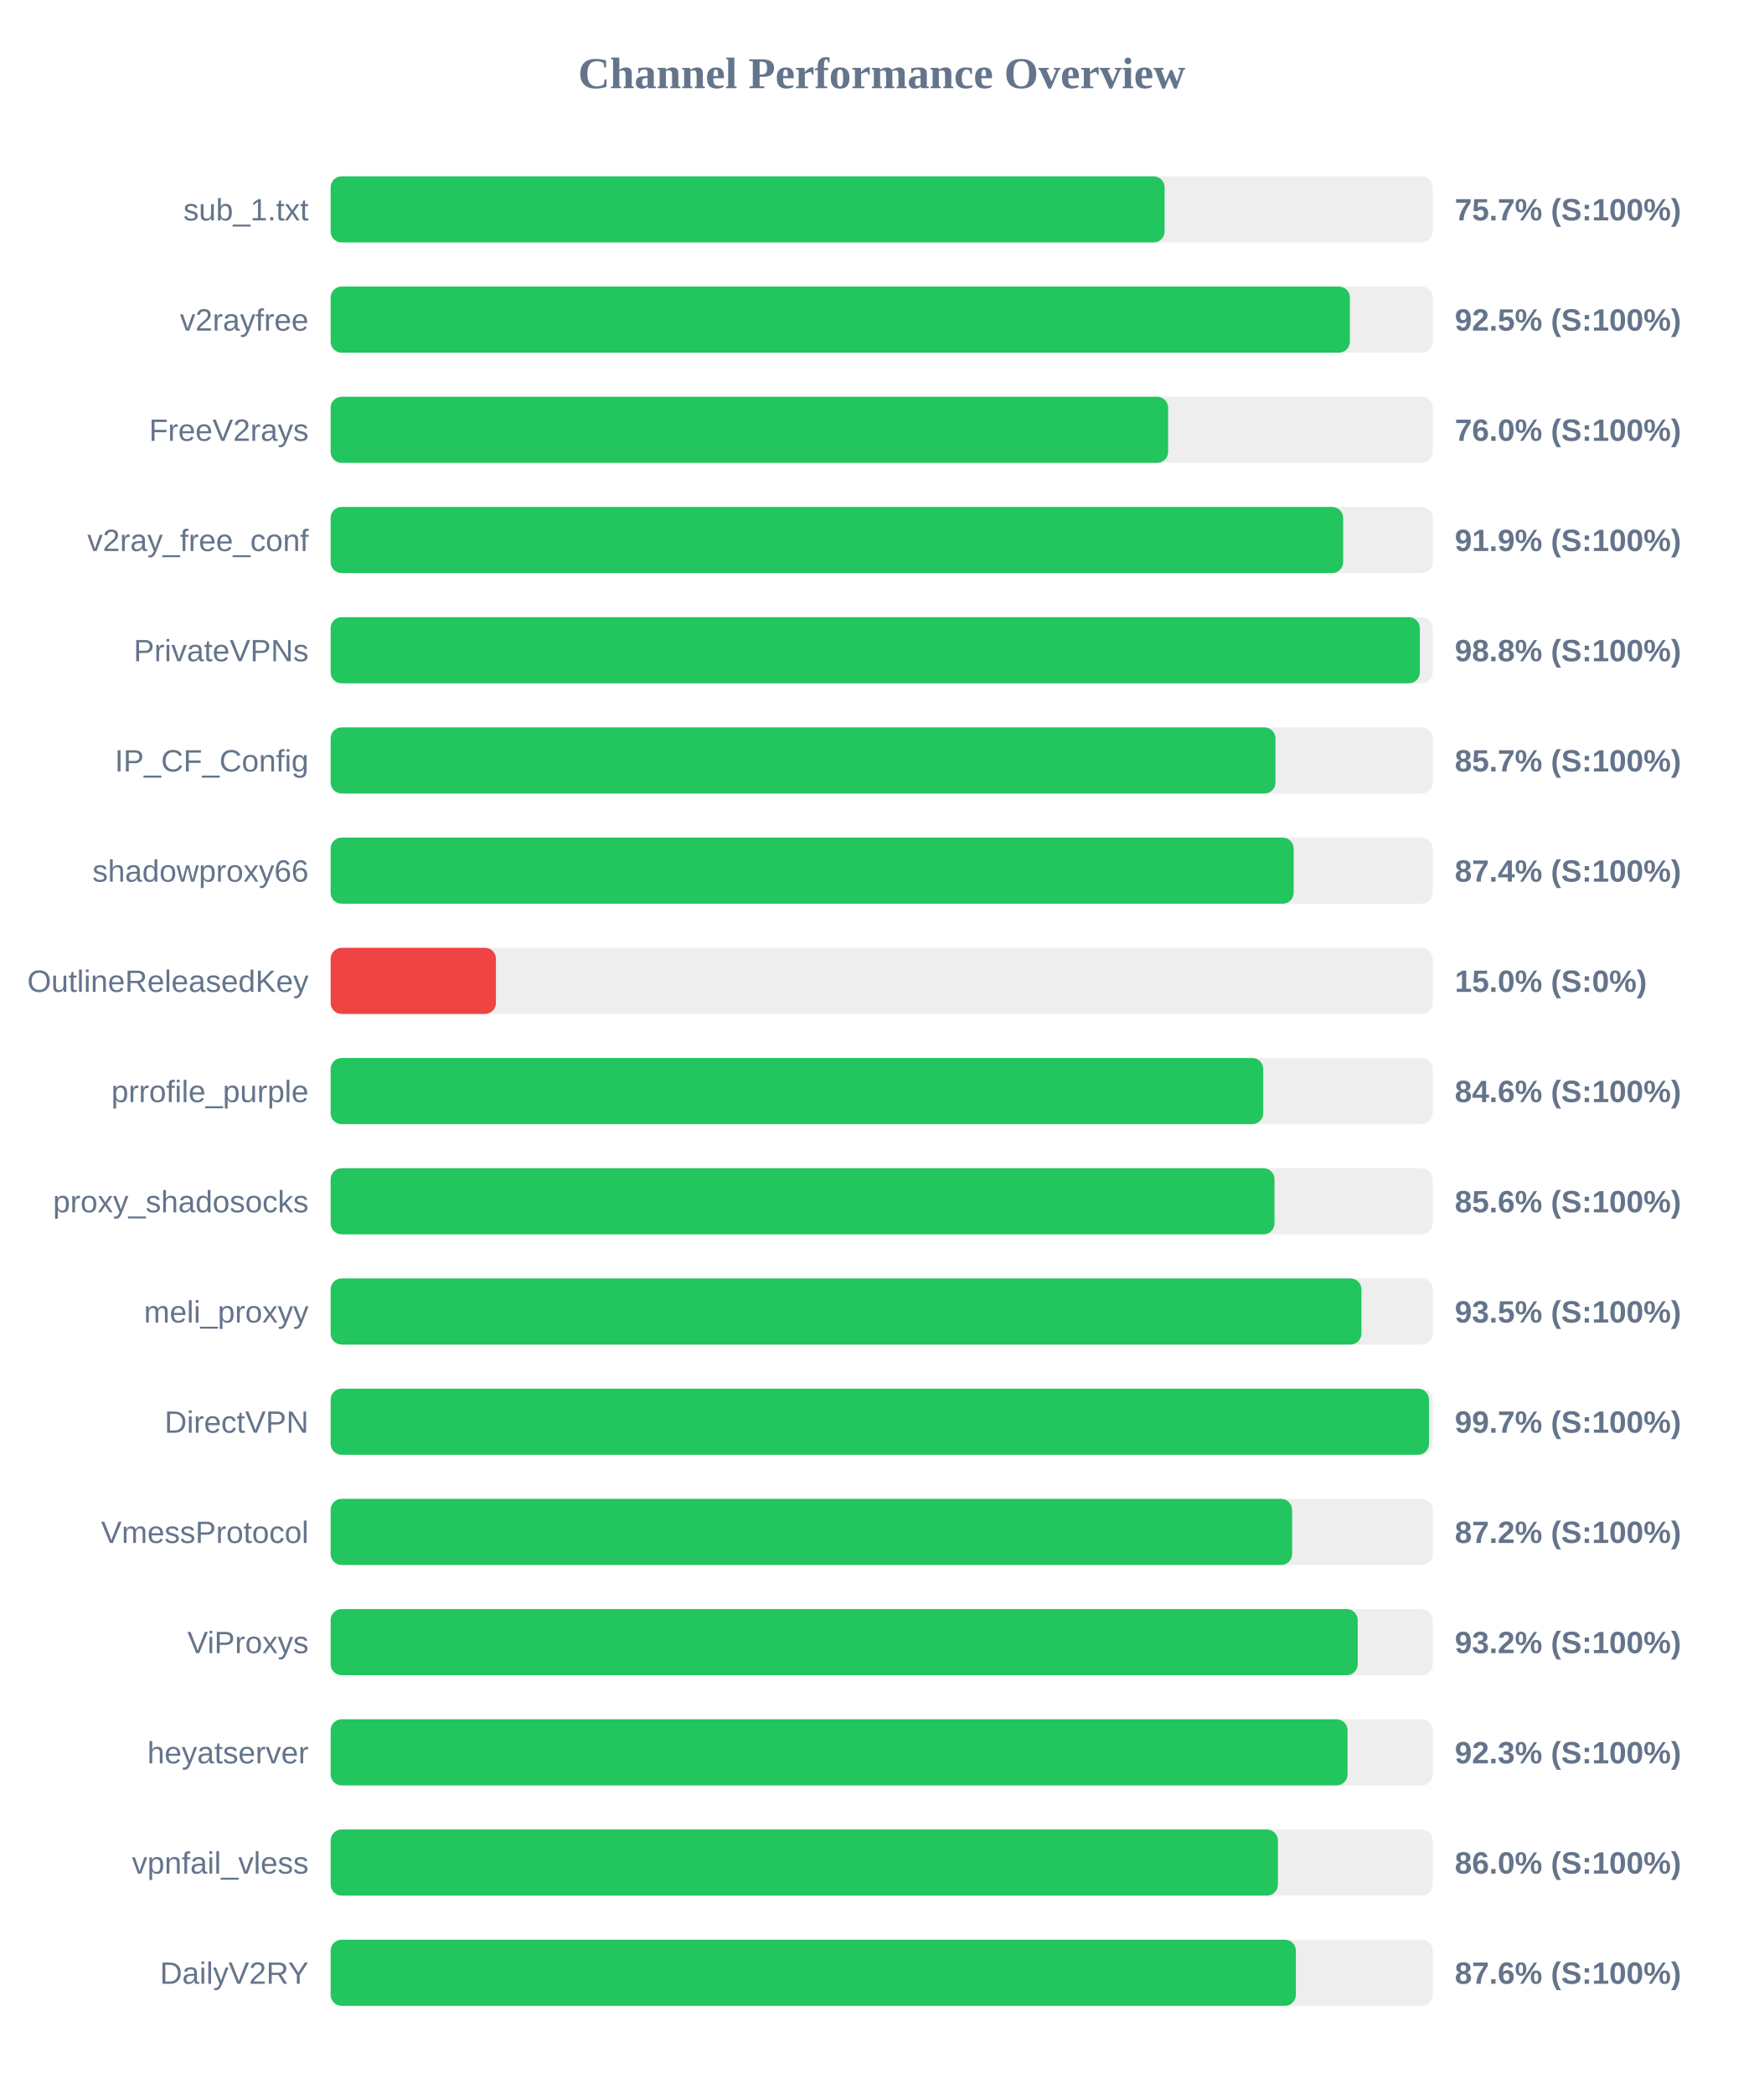
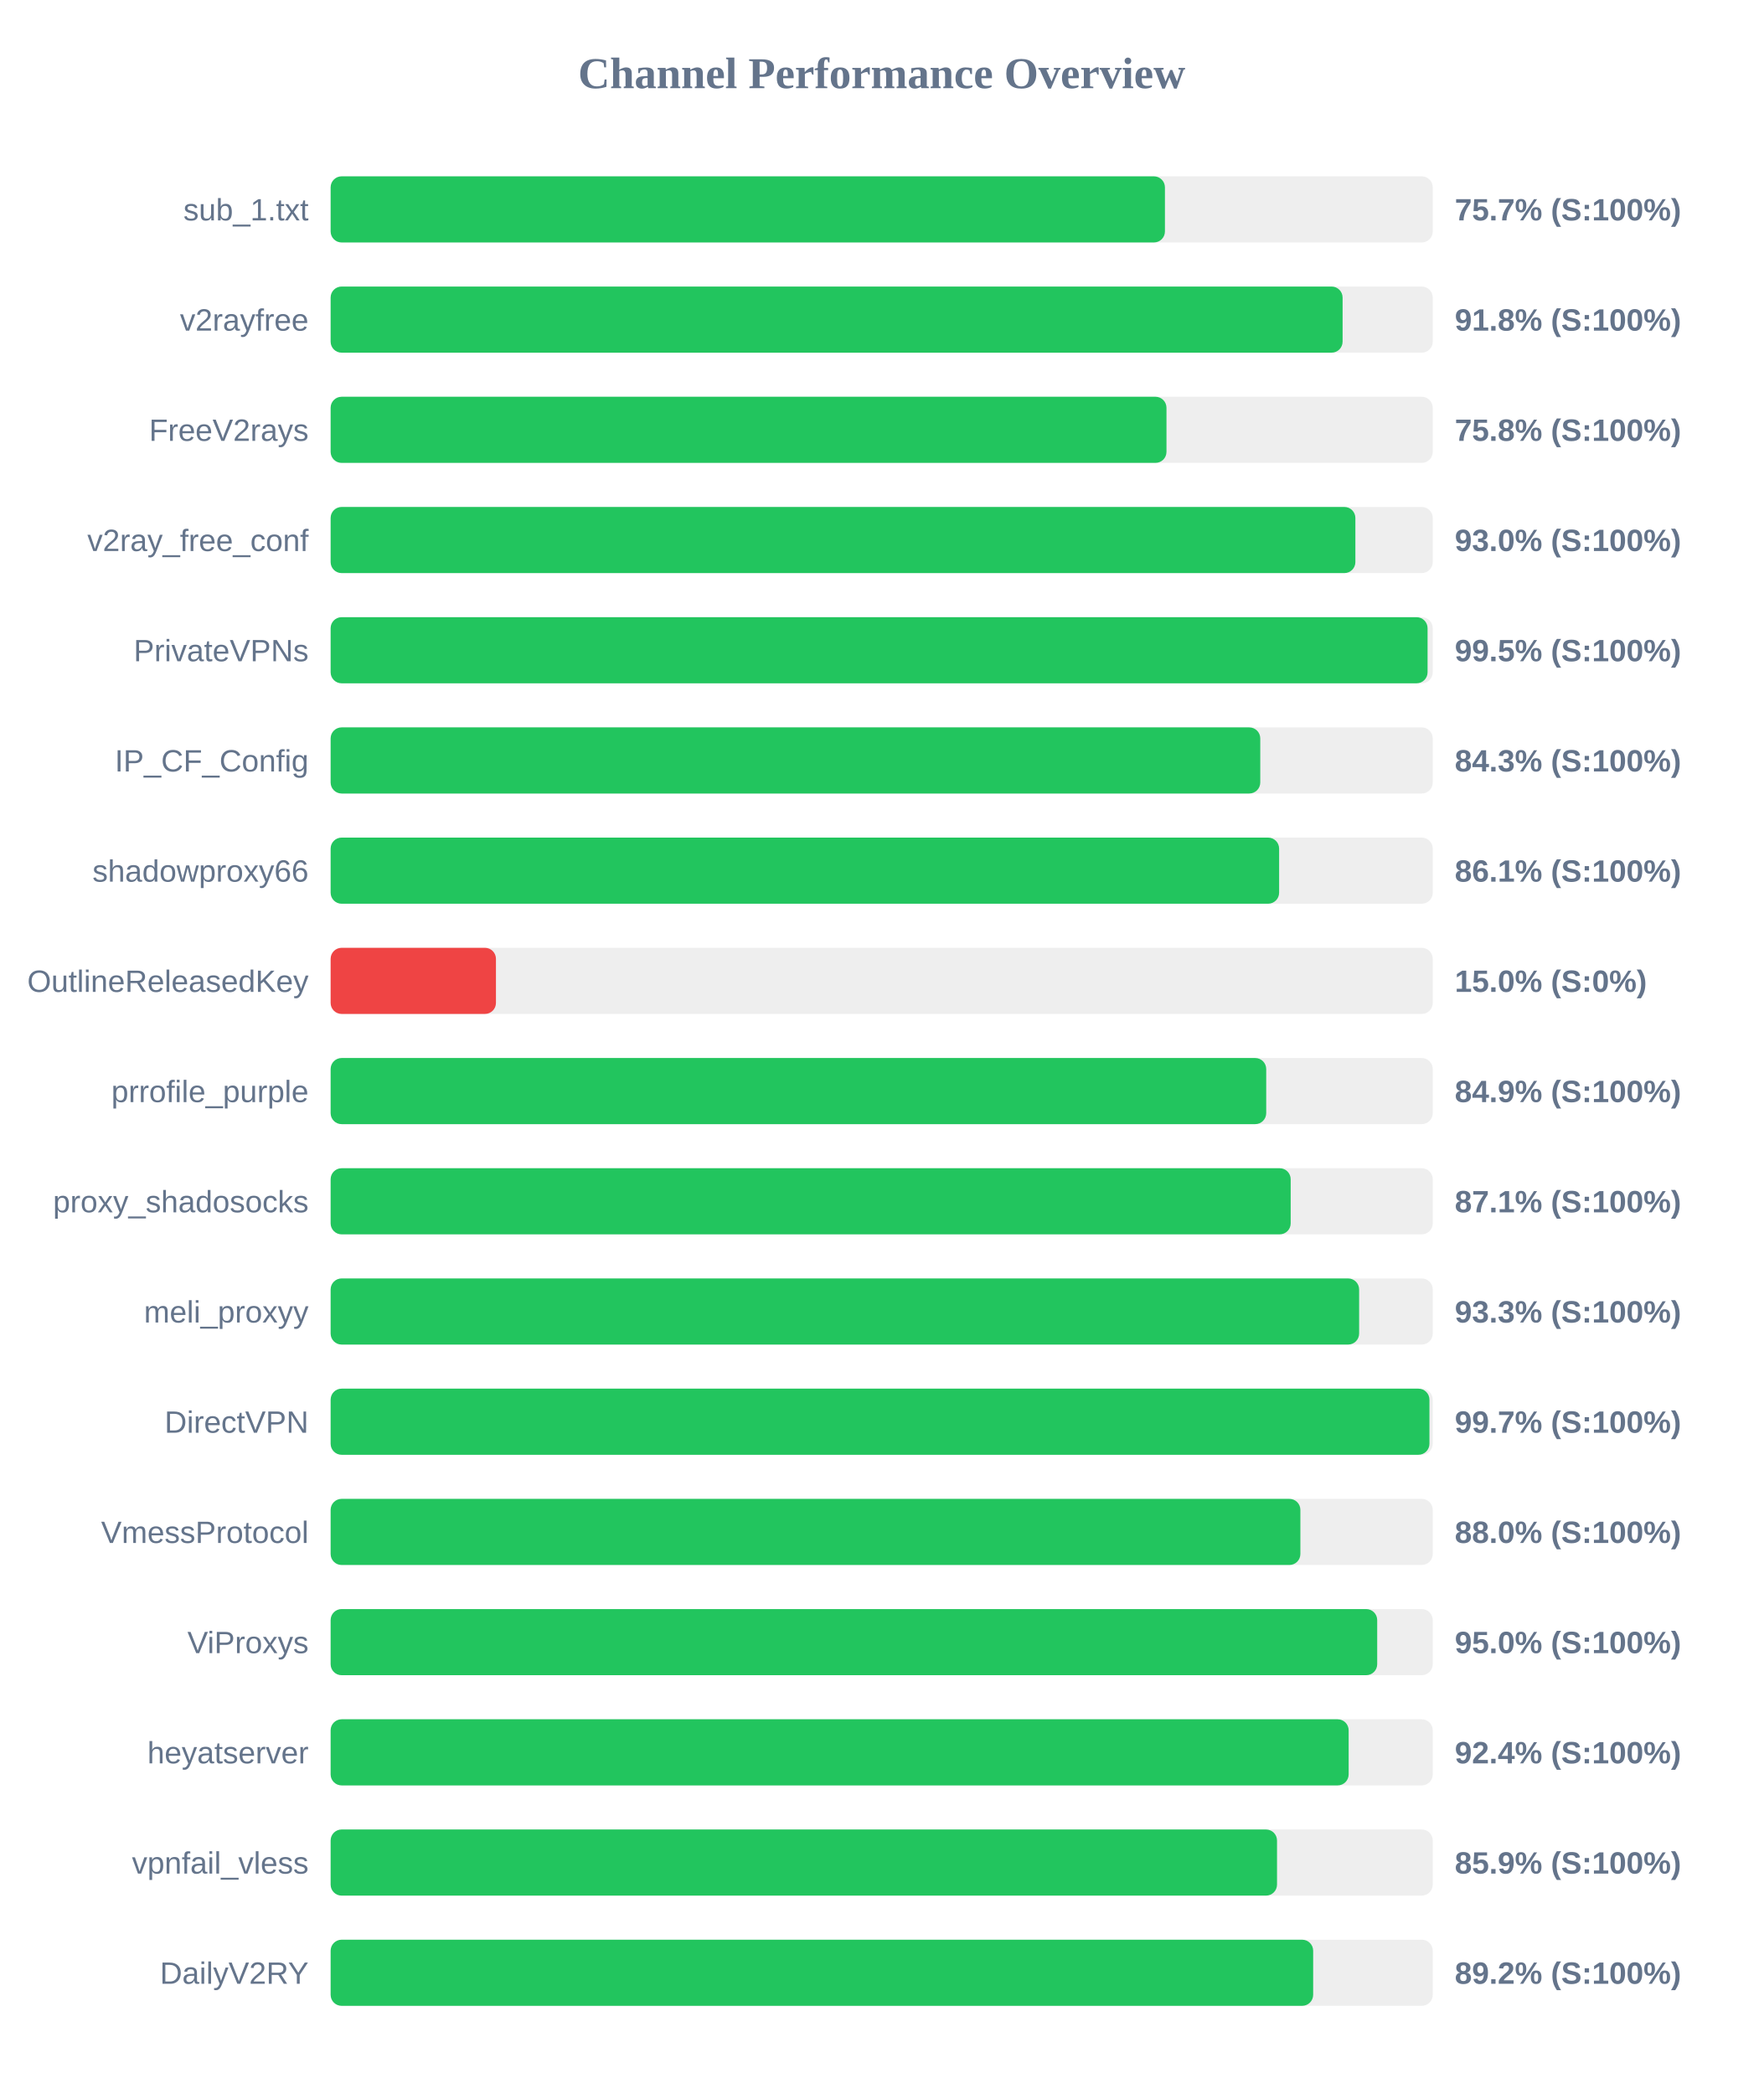
<svg xmlns="http://www.w3.org/2000/svg" width="800" height="950" version="1.1">
  <style>
        .row { font: 14px Arial; fill: #64748b; }
        .score { font: bold 14px Arial; fill: #64748b; }
    </style>
  <text x="400" y="40" text-anchor="middle" font-size="20px" font-weight="bold" fill="#64748b">Channel Performance Overview</text>
  <rect x="150" y="80" width="500" height="30" fill="#eee" rx="5" />
-   <rect x="150" y="80" width="378.35" height="30" fill="#22c55e" rx="5" />
+   <rect x="150" y="80" width="378.5" height="30" fill="#22c55e" rx="5" />
  <text x="140" y="100" text-anchor="end" class="row">sub_1.txt</text>
  <text x="660" y="100" text-anchor="start" class="score">75.7% (S:100%)</text>
  <rect x="150" y="130" width="500" height="30" fill="#eee" rx="5" />
-   <rect x="150" y="130" width="462.4" height="30" fill="#22c55e" rx="5" />
+   <rect x="150" y="130" width="459.1" height="30" fill="#22c55e" rx="5" />
  <text x="140" y="150" text-anchor="end" class="row">v2rayfree</text>
-   <text x="660" y="150" text-anchor="start" class="score">92.5% (S:100%)</text>
+   <text x="660" y="150" text-anchor="start" class="score">91.8% (S:100%)</text>
  <rect x="150" y="180" width="500" height="30" fill="#eee" rx="5" />
-   <rect x="150" y="180" width="379.95" height="30" fill="#22c55e" rx="5" />
+   <rect x="150" y="180" width="379.2" height="30" fill="#22c55e" rx="5" />
  <text x="140" y="200" text-anchor="end" class="row">FreeV2rays</text>
-   <text x="660" y="200" text-anchor="start" class="score">76.0% (S:100%)</text>
+   <text x="660" y="200" text-anchor="start" class="score">75.8% (S:100%)</text>
  <rect x="150" y="230" width="500" height="30" fill="#eee" rx="5" />
-   <rect x="150" y="230" width="459.35" height="30" fill="#22c55e" rx="5" />
+   <rect x="150" y="230" width="464.9" height="30" fill="#22c55e" rx="5" />
  <text x="140" y="250" text-anchor="end" class="row">v2ray_free_conf</text>
-   <text x="660" y="250" text-anchor="start" class="score">91.9% (S:100%)</text>
+   <text x="660" y="250" text-anchor="start" class="score">93.0% (S:100%)</text>
  <rect x="150" y="280" width="500" height="30" fill="#eee" rx="5" />
-   <rect x="150" y="280" width="494.15" height="30" fill="#22c55e" rx="5" />
+   <rect x="150" y="280" width="497.65" height="30" fill="#22c55e" rx="5" />
  <text x="140" y="300" text-anchor="end" class="row">PrivateVPNs</text>
-   <text x="660" y="300" text-anchor="start" class="score">98.8% (S:100%)</text>
+   <text x="660" y="300" text-anchor="start" class="score">99.5% (S:100%)</text>
  <rect x="150" y="330" width="500" height="30" fill="#eee" rx="5" />
-   <rect x="150" y="330" width="428.65" height="30" fill="#22c55e" rx="5" />
+   <rect x="150" y="330" width="421.75" height="30" fill="#22c55e" rx="5" />
  <text x="140" y="350" text-anchor="end" class="row">IP_CF_Config</text>
-   <text x="660" y="350" text-anchor="start" class="score">85.7% (S:100%)</text>
+   <text x="660" y="350" text-anchor="start" class="score">84.3% (S:100%)</text>
  <rect x="150" y="380" width="500" height="30" fill="#eee" rx="5" />
-   <rect x="150" y="380" width="436.9" height="30" fill="#22c55e" rx="5" />
+   <rect x="150" y="380" width="430.3" height="30" fill="#22c55e" rx="5" />
  <text x="140" y="400" text-anchor="end" class="row">shadowproxy66</text>
-   <text x="660" y="400" text-anchor="start" class="score">87.4% (S:100%)</text>
+   <text x="660" y="400" text-anchor="start" class="score">86.1% (S:100%)</text>
  <rect x="150" y="430" width="500" height="30" fill="#eee" rx="5" />
  <rect x="150" y="430" width="75.0" height="30" fill="#ef4444" rx="5" />
  <text x="140" y="450" text-anchor="end" class="row">OutlineReleasedKey</text>
  <text x="660" y="450" text-anchor="start" class="score">15.0% (S:0%)</text>
  <rect x="150" y="480" width="500" height="30" fill="#eee" rx="5" />
-   <rect x="150" y="480" width="423.1" height="30" fill="#22c55e" rx="5" />
+   <rect x="150" y="480" width="424.45" height="30" fill="#22c55e" rx="5" />
  <text x="140" y="500" text-anchor="end" class="row">prrofile_purple</text>
-   <text x="660" y="500" text-anchor="start" class="score">84.6% (S:100%)</text>
+   <text x="660" y="500" text-anchor="start" class="score">84.9% (S:100%)</text>
  <rect x="150" y="530" width="500" height="30" fill="#eee" rx="5" />
-   <rect x="150" y="530" width="428.2" height="30" fill="#22c55e" rx="5" />
+   <rect x="150" y="530" width="435.55" height="30" fill="#22c55e" rx="5" />
  <text x="140" y="550" text-anchor="end" class="row">proxy_shadosocks</text>
-   <text x="660" y="550" text-anchor="start" class="score">85.6% (S:100%)</text>
+   <text x="660" y="550" text-anchor="start" class="score">87.1% (S:100%)</text>
  <rect x="150" y="580" width="500" height="30" fill="#eee" rx="5" />
-   <rect x="150" y="580" width="467.65" height="30" fill="#22c55e" rx="5" />
+   <rect x="150" y="580" width="466.6" height="30" fill="#22c55e" rx="5" />
  <text x="140" y="600" text-anchor="end" class="row">meli_proxyy</text>
-   <text x="660" y="600" text-anchor="start" class="score">93.5% (S:100%)</text>
+   <text x="660" y="600" text-anchor="start" class="score">93.3% (S:100%)</text>
  <rect x="150" y="630" width="500" height="30" fill="#eee" rx="5" />
-   <rect x="150" y="630" width="498.3" height="30" fill="#22c55e" rx="5" />
+   <rect x="150" y="630" width="498.5" height="30" fill="#22c55e" rx="5" />
  <text x="140" y="650" text-anchor="end" class="row">DirectVPN</text>
  <text x="660" y="650" text-anchor="start" class="score">99.7% (S:100%)</text>
  <rect x="150" y="680" width="500" height="30" fill="#eee" rx="5" />
-   <rect x="150" y="680" width="436.2" height="30" fill="#22c55e" rx="5" />
+   <rect x="150" y="680" width="439.95" height="30" fill="#22c55e" rx="5" />
  <text x="140" y="700" text-anchor="end" class="row">VmessProtocol</text>
-   <text x="660" y="700" text-anchor="start" class="score">87.2% (S:100%)</text>
+   <text x="660" y="700" text-anchor="start" class="score">88.0% (S:100%)</text>
  <rect x="150" y="730" width="500" height="30" fill="#eee" rx="5" />
-   <rect x="150" y="730" width="465.95" height="30" fill="#22c55e" rx="5" />
+   <rect x="150" y="730" width="474.8" height="30" fill="#22c55e" rx="5" />
  <text x="140" y="750" text-anchor="end" class="row">ViProxys</text>
-   <text x="660" y="750" text-anchor="start" class="score">93.2% (S:100%)</text>
+   <text x="660" y="750" text-anchor="start" class="score">95.0% (S:100%)</text>
  <rect x="150" y="780" width="500" height="30" fill="#eee" rx="5" />
-   <rect x="150" y="780" width="461.35" height="30" fill="#22c55e" rx="5" />
+   <rect x="150" y="780" width="461.85" height="30" fill="#22c55e" rx="5" />
  <text x="140" y="800" text-anchor="end" class="row">heyatserver</text>
-   <text x="660" y="800" text-anchor="start" class="score">92.3% (S:100%)</text>
+   <text x="660" y="800" text-anchor="start" class="score">92.4% (S:100%)</text>
  <rect x="150" y="830" width="500" height="30" fill="#eee" rx="5" />
-   <rect x="150" y="830" width="429.75" height="30" fill="#22c55e" rx="5" />
+   <rect x="150" y="830" width="429.35" height="30" fill="#22c55e" rx="5" />
  <text x="140" y="850" text-anchor="end" class="row">vpnfail_vless</text>
-   <text x="660" y="850" text-anchor="start" class="score">86.0% (S:100%)</text>
+   <text x="660" y="850" text-anchor="start" class="score">85.9% (S:100%)</text>
  <rect x="150" y="880" width="500" height="30" fill="#eee" rx="5" />
-   <rect x="150" y="880" width="437.9" height="30" fill="#22c55e" rx="5" />
+   <rect x="150" y="880" width="445.75" height="30" fill="#22c55e" rx="5" />
  <text x="140" y="900" text-anchor="end" class="row">DailyV2RY</text>
-   <text x="660" y="900" text-anchor="start" class="score">87.6% (S:100%)</text>
+   <text x="660" y="900" text-anchor="start" class="score">89.2% (S:100%)</text>
</svg>
